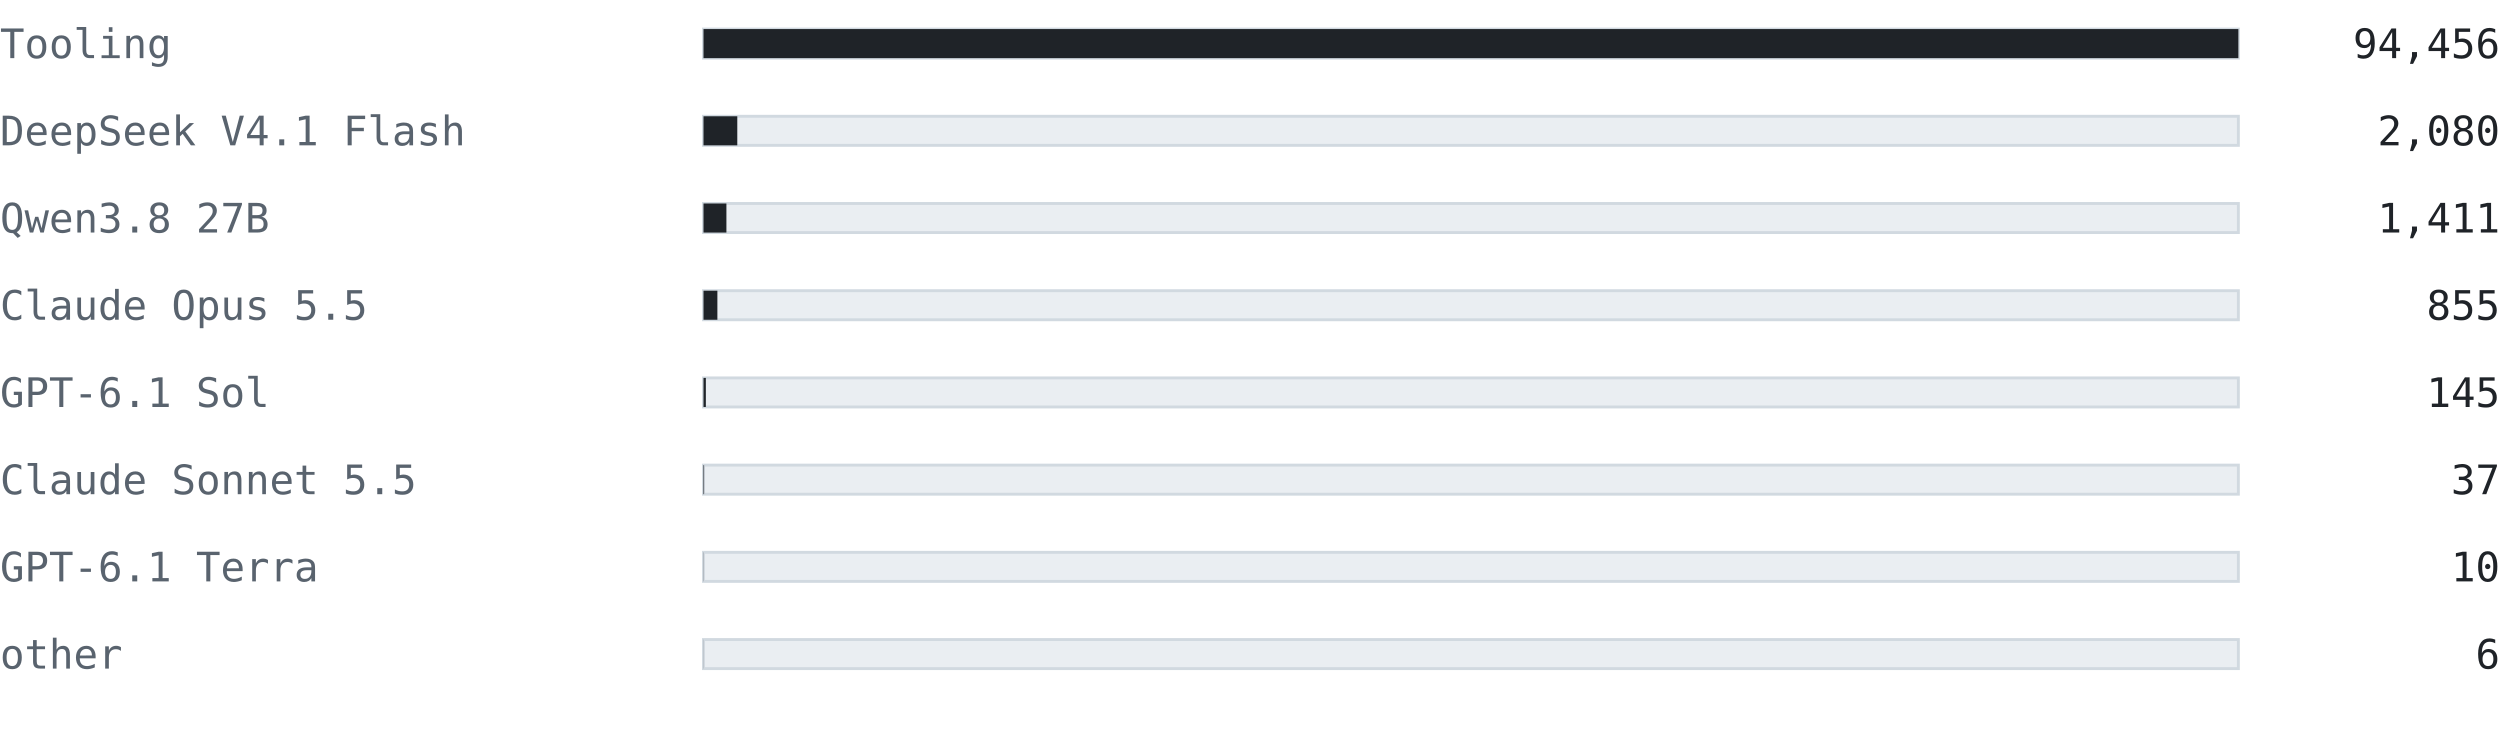
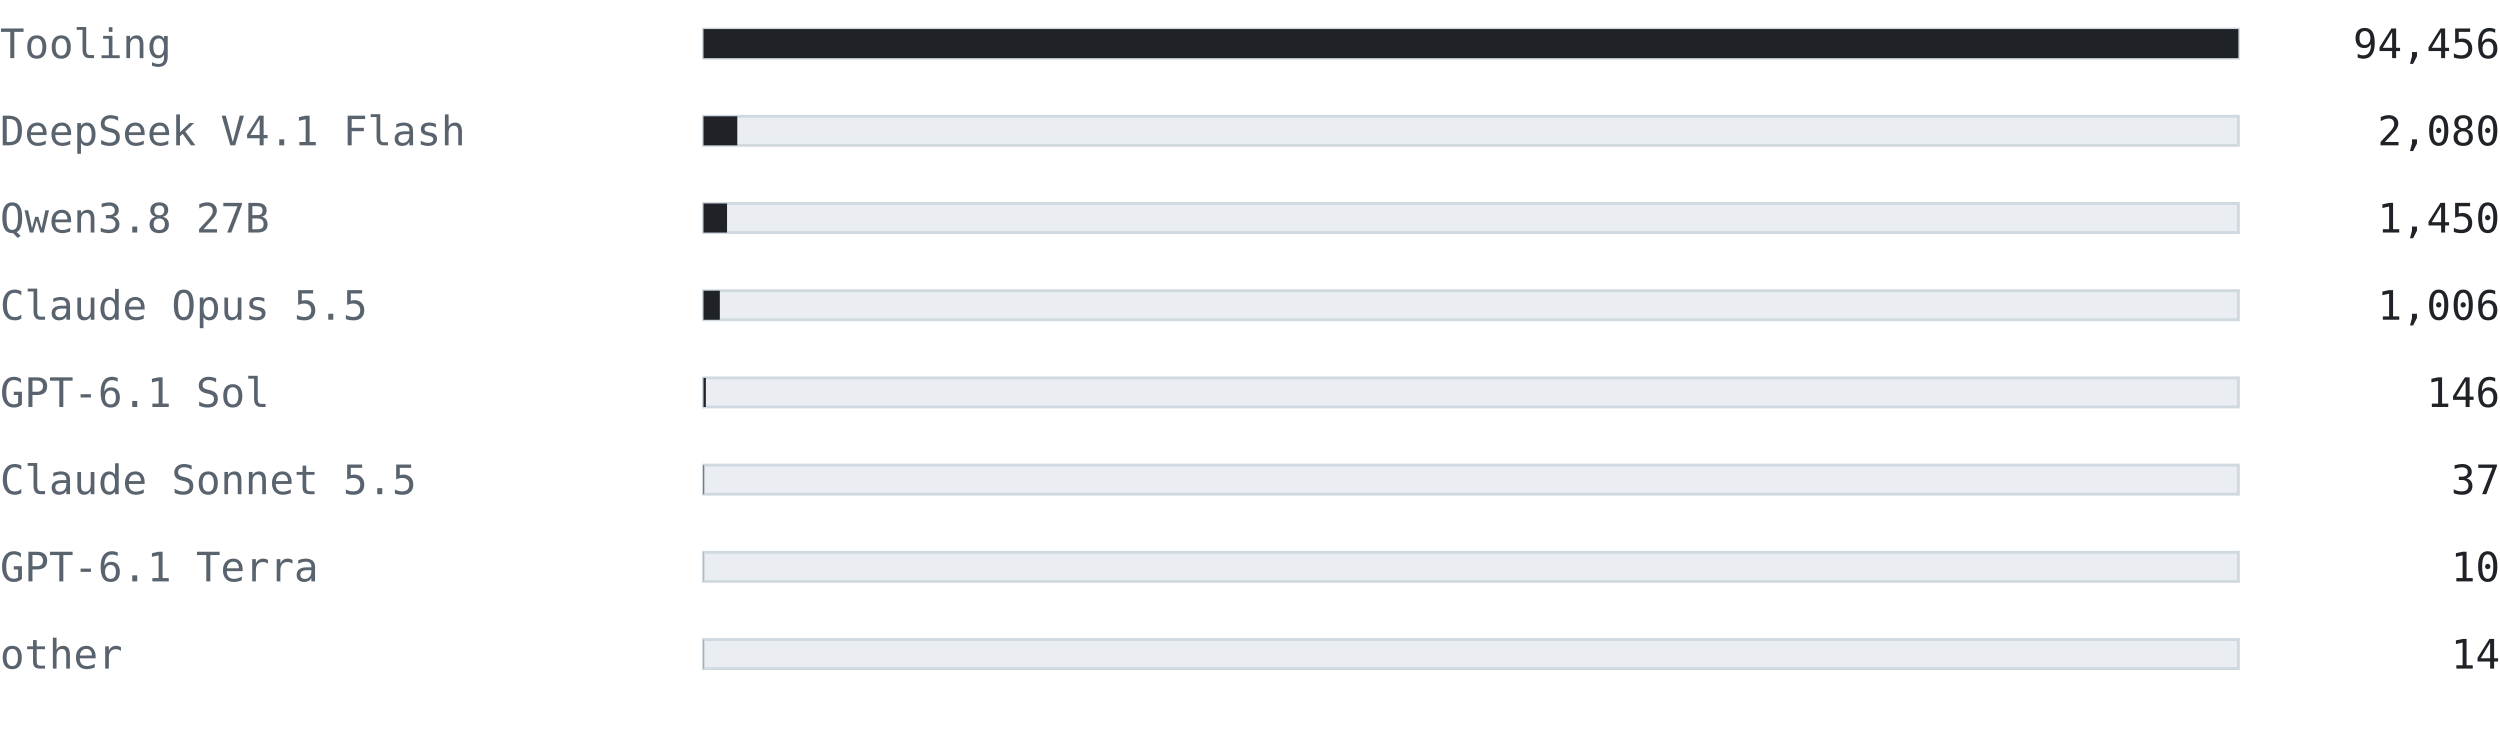
<svg xmlns="http://www.w3.org/2000/svg" width="860" height="256" viewBox="0 0 860 256" font-family="ui-monospace, SFMono-Regular, 'Cascadia Mono', Consolas, 'DejaVu Sans Mono', monospace">
  <text x="0" y="20" font-size="14" fill="#59636e" text-anchor="start" font-weight="normal">Tooling</text>
  <rect x="242" y="10" width="528" height="10" fill="#eaeef2" stroke="#d1d9e0" />
  <rect x="242" y="10" width="528" height="10" fill="#1f2328" />
  <text x="860" y="20" font-size="14" fill="#1f2328" text-anchor="end" font-weight="normal">94,456</text>
  <text x="0" y="50" font-size="14" fill="#59636e" text-anchor="start" font-weight="normal">DeepSeek V4.1 Flash</text>
  <rect x="242" y="40" width="528" height="10" fill="#eaeef2" stroke="#d1d9e0" />
  <rect x="242" y="40" width="11.627" height="10" fill="#1f2328" />
  <text x="860" y="50" font-size="14" fill="#1f2328" text-anchor="end" font-weight="normal">2,080</text>
  <text x="0" y="80" font-size="14" fill="#59636e" text-anchor="start" font-weight="normal">Qwen3.8 27B</text>
  <rect x="242" y="70" width="528" height="10" fill="#eaeef2" stroke="#d1d9e0" />
-   <rect x="242" y="70" width="7.887" height="10" fill="#1f2328" />
-   <text x="860" y="80" font-size="14" fill="#1f2328" text-anchor="end" font-weight="normal">1,411</text>
+   <rect x="242" y="70" width="8.105" height="10" fill="#1f2328" />
+   <text x="860" y="80" font-size="14" fill="#1f2328" text-anchor="end" font-weight="normal">1,450</text>
  <text x="0" y="110" font-size="14" fill="#59636e" text-anchor="start" font-weight="normal">Claude Opus 5.5</text>
  <rect x="242" y="100" width="528" height="10" fill="#eaeef2" stroke="#d1d9e0" />
-   <rect x="242" y="100" width="4.779" height="10" fill="#1f2328" />
-   <text x="860" y="110" font-size="14" fill="#1f2328" text-anchor="end" font-weight="normal">855</text>
+   <rect x="242" y="100" width="5.623" height="10" fill="#1f2328" />
+   <text x="860" y="110" font-size="14" fill="#1f2328" text-anchor="end" font-weight="normal">1,006</text>
  <text x="0" y="140" font-size="14" fill="#59636e" text-anchor="start" font-weight="normal">GPT-6.1 Sol</text>
  <rect x="242" y="130" width="528" height="10" fill="#eaeef2" stroke="#d1d9e0" />
-   <rect x="242" y="130" width="0.811" height="10" fill="#1f2328" />
-   <text x="860" y="140" font-size="14" fill="#1f2328" text-anchor="end" font-weight="normal">145</text>
+   <rect x="242" y="130" width="0.816" height="10" fill="#1f2328" />
+   <text x="860" y="140" font-size="14" fill="#1f2328" text-anchor="end" font-weight="normal">146</text>
  <text x="0" y="170" font-size="14" fill="#59636e" text-anchor="start" font-weight="normal">Claude Sonnet 5.5</text>
  <rect x="242" y="160" width="528" height="10" fill="#eaeef2" stroke="#d1d9e0" />
  <rect x="242" y="160" width="0.207" height="10" fill="#1f2328" />
  <text x="860" y="170" font-size="14" fill="#1f2328" text-anchor="end" font-weight="normal">37</text>
  <text x="0" y="200" font-size="14" fill="#59636e" text-anchor="start" font-weight="normal">GPT-6.1 Terra</text>
  <rect x="242" y="190" width="528" height="10" fill="#eaeef2" stroke="#d1d9e0" />
  <rect x="242" y="190" width="0.056" height="10" fill="#1f2328" />
  <text x="860" y="200" font-size="14" fill="#1f2328" text-anchor="end" font-weight="normal">10</text>
  <text x="0" y="230" font-size="14" fill="#59636e" text-anchor="start" font-weight="normal">other</text>
  <rect x="242" y="220" width="528" height="10" fill="#eaeef2" stroke="#d1d9e0" />
-   <rect x="242" y="220" width="0.034" height="10" fill="#1f2328" />
-   <text x="860" y="230" font-size="14" fill="#1f2328" text-anchor="end" font-weight="normal">6</text>
+   <rect x="242" y="220" width="0.078" height="10" fill="#1f2328" />
+   <text x="860" y="230" font-size="14" fill="#1f2328" text-anchor="end" font-weight="normal">14</text>
</svg>
